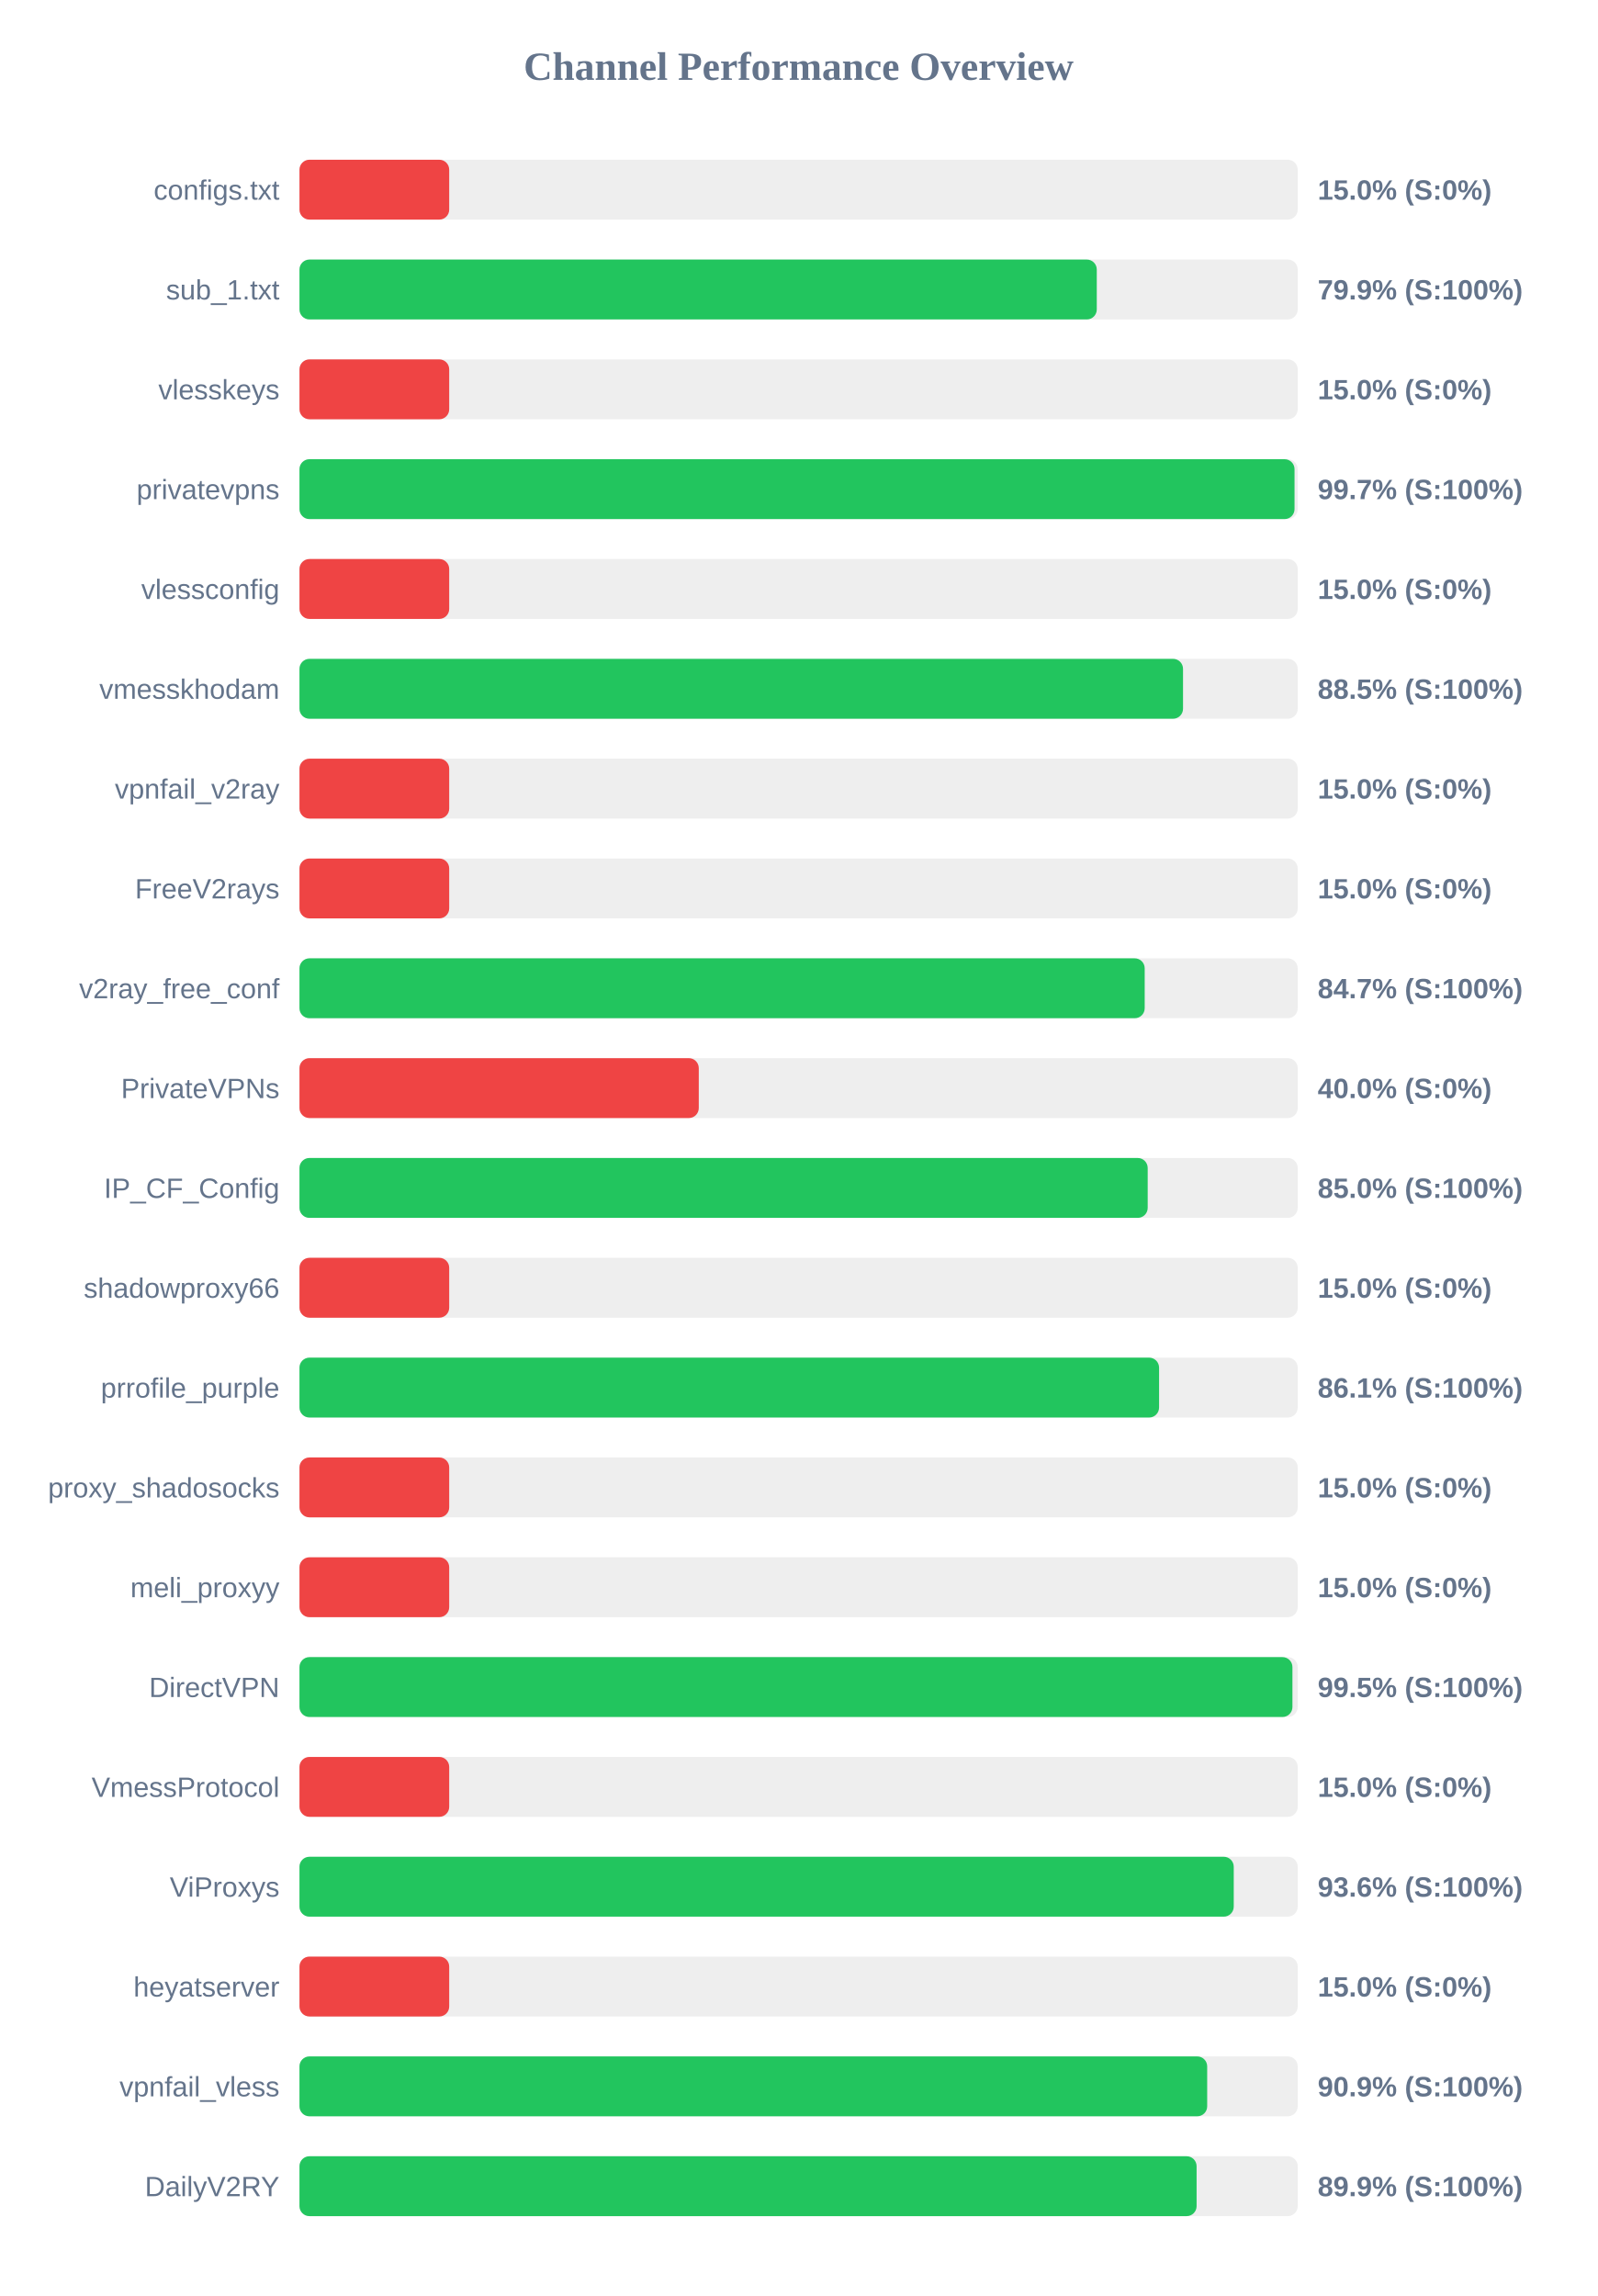
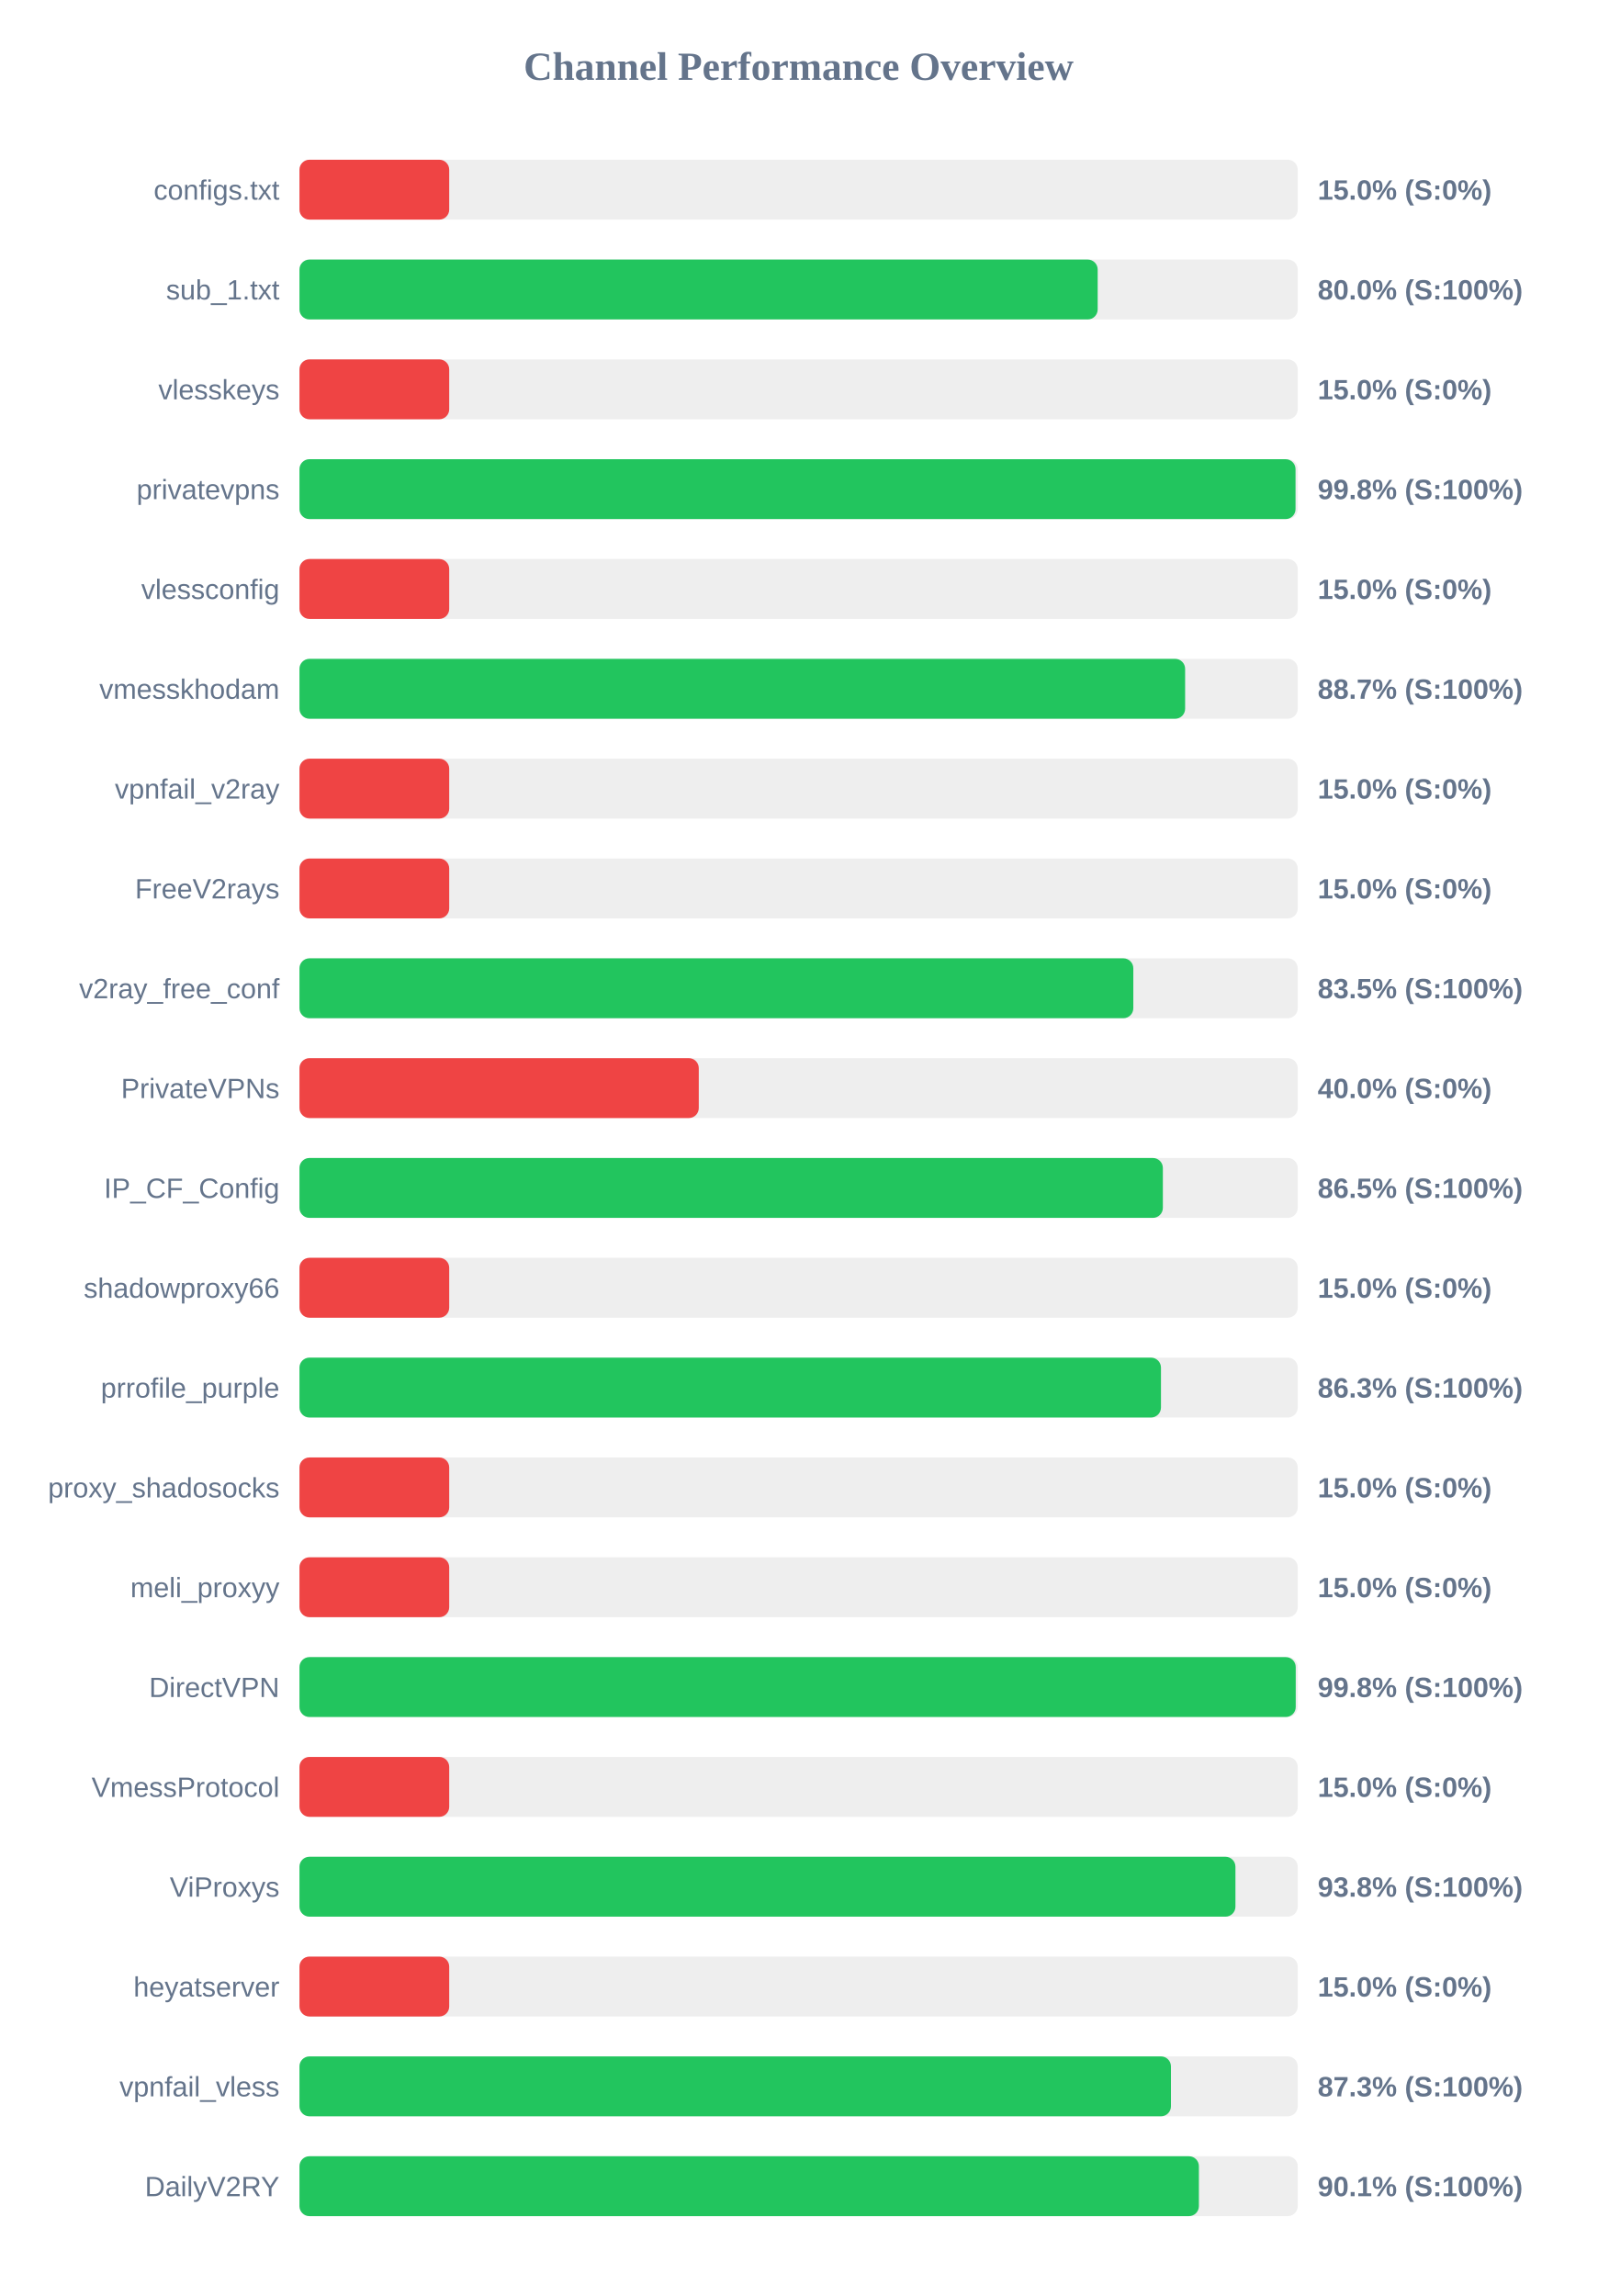
<svg xmlns="http://www.w3.org/2000/svg" width="800" height="1150" version="1.1">
  <style>
        .row { font: 14px Arial; fill: #64748b; }
        .score { font: bold 14px Arial; fill: #64748b; }
    </style>
  <text x="400" y="40" text-anchor="middle" font-size="20px" font-weight="bold" fill="#64748b">Channel Performance Overview</text>
  <rect x="150" y="80" width="500" height="30" fill="#eee" rx="5" />
  <rect x="150" y="80" width="75.0" height="30" fill="#ef4444" rx="5" />
  <text x="140" y="100" text-anchor="end" class="row">configs.txt</text>
  <text x="660" y="100" text-anchor="start" class="score">15.0% (S:0%)</text>
  <rect x="150" y="130" width="500" height="30" fill="#eee" rx="5" />
-   <rect x="150" y="130" width="399.35" height="30" fill="#22c55e" rx="5" />
+   <rect x="150" y="130" width="399.8" height="30" fill="#22c55e" rx="5" />
  <text x="140" y="150" text-anchor="end" class="row">sub_1.txt</text>
-   <text x="660" y="150" text-anchor="start" class="score">79.9% (S:100%)</text>
+   <text x="660" y="150" text-anchor="start" class="score">80.0% (S:100%)</text>
  <rect x="150" y="180" width="500" height="30" fill="#eee" rx="5" />
  <rect x="150" y="180" width="75.0" height="30" fill="#ef4444" rx="5" />
  <text x="140" y="200" text-anchor="end" class="row">vlesskeys</text>
  <text x="660" y="200" text-anchor="start" class="score">15.0% (S:0%)</text>
  <rect x="150" y="230" width="500" height="30" fill="#eee" rx="5" />
-   <rect x="150" y="230" width="498.4" height="30" fill="#22c55e" rx="5" />
+   <rect x="150" y="230" width="498.9" height="30" fill="#22c55e" rx="5" />
  <text x="140" y="250" text-anchor="end" class="row">privatevpns</text>
-   <text x="660" y="250" text-anchor="start" class="score">99.7% (S:100%)</text>
+   <text x="660" y="250" text-anchor="start" class="score">99.8% (S:100%)</text>
  <rect x="150" y="280" width="500" height="30" fill="#eee" rx="5" />
  <rect x="150" y="280" width="75.0" height="30" fill="#ef4444" rx="5" />
  <text x="140" y="300" text-anchor="end" class="row">vlessconfig</text>
  <text x="660" y="300" text-anchor="start" class="score">15.0% (S:0%)</text>
  <rect x="150" y="330" width="500" height="30" fill="#eee" rx="5" />
-   <rect x="150" y="330" width="442.55" height="30" fill="#22c55e" rx="5" />
+   <rect x="150" y="330" width="443.6" height="30" fill="#22c55e" rx="5" />
  <text x="140" y="350" text-anchor="end" class="row">vmesskhodam</text>
-   <text x="660" y="350" text-anchor="start" class="score">88.5% (S:100%)</text>
+   <text x="660" y="350" text-anchor="start" class="score">88.7% (S:100%)</text>
  <rect x="150" y="380" width="500" height="30" fill="#eee" rx="5" />
  <rect x="150" y="380" width="75.0" height="30" fill="#ef4444" rx="5" />
  <text x="140" y="400" text-anchor="end" class="row">vpnfail_v2ray</text>
  <text x="660" y="400" text-anchor="start" class="score">15.0% (S:0%)</text>
  <rect x="150" y="430" width="500" height="30" fill="#eee" rx="5" />
  <rect x="150" y="430" width="75.0" height="30" fill="#ef4444" rx="5" />
  <text x="140" y="450" text-anchor="end" class="row">FreeV2rays</text>
  <text x="660" y="450" text-anchor="start" class="score">15.0% (S:0%)</text>
  <rect x="150" y="480" width="500" height="30" fill="#eee" rx="5" />
-   <rect x="150" y="480" width="423.35" height="30" fill="#22c55e" rx="5" />
+   <rect x="150" y="480" width="417.65" height="30" fill="#22c55e" rx="5" />
  <text x="140" y="500" text-anchor="end" class="row">v2ray_free_conf</text>
-   <text x="660" y="500" text-anchor="start" class="score">84.7% (S:100%)</text>
+   <text x="660" y="500" text-anchor="start" class="score">83.5% (S:100%)</text>
  <rect x="150" y="530" width="500" height="30" fill="#eee" rx="5" />
  <rect x="150" y="530" width="200.0" height="30" fill="#ef4444" rx="5" />
  <text x="140" y="550" text-anchor="end" class="row">PrivateVPNs</text>
  <text x="660" y="550" text-anchor="start" class="score">40.0% (S:0%)</text>
  <rect x="150" y="580" width="500" height="30" fill="#eee" rx="5" />
-   <rect x="150" y="580" width="424.85" height="30" fill="#22c55e" rx="5" />
+   <rect x="150" y="580" width="432.45" height="30" fill="#22c55e" rx="5" />
  <text x="140" y="600" text-anchor="end" class="row">IP_CF_Config</text>
-   <text x="660" y="600" text-anchor="start" class="score">85.0% (S:100%)</text>
+   <text x="660" y="600" text-anchor="start" class="score">86.5% (S:100%)</text>
  <rect x="150" y="630" width="500" height="30" fill="#eee" rx="5" />
  <rect x="150" y="630" width="75.0" height="30" fill="#ef4444" rx="5" />
  <text x="140" y="650" text-anchor="end" class="row">shadowproxy66</text>
  <text x="660" y="650" text-anchor="start" class="score">15.0% (S:0%)</text>
  <rect x="150" y="680" width="500" height="30" fill="#eee" rx="5" />
-   <rect x="150" y="680" width="430.55" height="30" fill="#22c55e" rx="5" />
+   <rect x="150" y="680" width="431.5" height="30" fill="#22c55e" rx="5" />
  <text x="140" y="700" text-anchor="end" class="row">prrofile_purple</text>
-   <text x="660" y="700" text-anchor="start" class="score">86.1% (S:100%)</text>
+   <text x="660" y="700" text-anchor="start" class="score">86.3% (S:100%)</text>
  <rect x="150" y="730" width="500" height="30" fill="#eee" rx="5" />
  <rect x="150" y="730" width="75.0" height="30" fill="#ef4444" rx="5" />
  <text x="140" y="750" text-anchor="end" class="row">proxy_shadosocks</text>
  <text x="660" y="750" text-anchor="start" class="score">15.0% (S:0%)</text>
  <rect x="150" y="780" width="500" height="30" fill="#eee" rx="5" />
  <rect x="150" y="780" width="75.0" height="30" fill="#ef4444" rx="5" />
  <text x="140" y="800" text-anchor="end" class="row">meli_proxyy</text>
  <text x="660" y="800" text-anchor="start" class="score">15.0% (S:0%)</text>
  <rect x="150" y="830" width="500" height="30" fill="#eee" rx="5" />
-   <rect x="150" y="830" width="497.35" height="30" fill="#22c55e" rx="5" />
+   <rect x="150" y="830" width="499.0" height="30" fill="#22c55e" rx="5" />
  <text x="140" y="850" text-anchor="end" class="row">DirectVPN</text>
-   <text x="660" y="850" text-anchor="start" class="score">99.5% (S:100%)</text>
+   <text x="660" y="850" text-anchor="start" class="score">99.8% (S:100%)</text>
  <rect x="150" y="880" width="500" height="30" fill="#eee" rx="5" />
  <rect x="150" y="880" width="75.0" height="30" fill="#ef4444" rx="5" />
  <text x="140" y="900" text-anchor="end" class="row">VmessProtocol</text>
  <text x="660" y="900" text-anchor="start" class="score">15.0% (S:0%)</text>
  <rect x="150" y="930" width="500" height="30" fill="#eee" rx="5" />
-   <rect x="150" y="930" width="467.95" height="30" fill="#22c55e" rx="5" />
+   <rect x="150" y="930" width="468.8" height="30" fill="#22c55e" rx="5" />
  <text x="140" y="950" text-anchor="end" class="row">ViProxys</text>
-   <text x="660" y="950" text-anchor="start" class="score">93.6% (S:100%)</text>
+   <text x="660" y="950" text-anchor="start" class="score">93.8% (S:100%)</text>
  <rect x="150" y="980" width="500" height="30" fill="#eee" rx="5" />
  <rect x="150" y="980" width="75.0" height="30" fill="#ef4444" rx="5" />
  <text x="140" y="1000" text-anchor="end" class="row">heyatserver</text>
  <text x="660" y="1000" text-anchor="start" class="score">15.0% (S:0%)</text>
  <rect x="150" y="1030" width="500" height="30" fill="#eee" rx="5" />
-   <rect x="150" y="1030" width="454.65" height="30" fill="#22c55e" rx="5" />
+   <rect x="150" y="1030" width="436.5" height="30" fill="#22c55e" rx="5" />
  <text x="140" y="1050" text-anchor="end" class="row">vpnfail_vless</text>
-   <text x="660" y="1050" text-anchor="start" class="score">90.9% (S:100%)</text>
+   <text x="660" y="1050" text-anchor="start" class="score">87.3% (S:100%)</text>
  <rect x="150" y="1080" width="500" height="30" fill="#eee" rx="5" />
-   <rect x="150" y="1080" width="449.35" height="30" fill="#22c55e" rx="5" />
+   <rect x="150" y="1080" width="450.5" height="30" fill="#22c55e" rx="5" />
  <text x="140" y="1100" text-anchor="end" class="row">DailyV2RY</text>
-   <text x="660" y="1100" text-anchor="start" class="score">89.9% (S:100%)</text>
+   <text x="660" y="1100" text-anchor="start" class="score">90.1% (S:100%)</text>
</svg>
